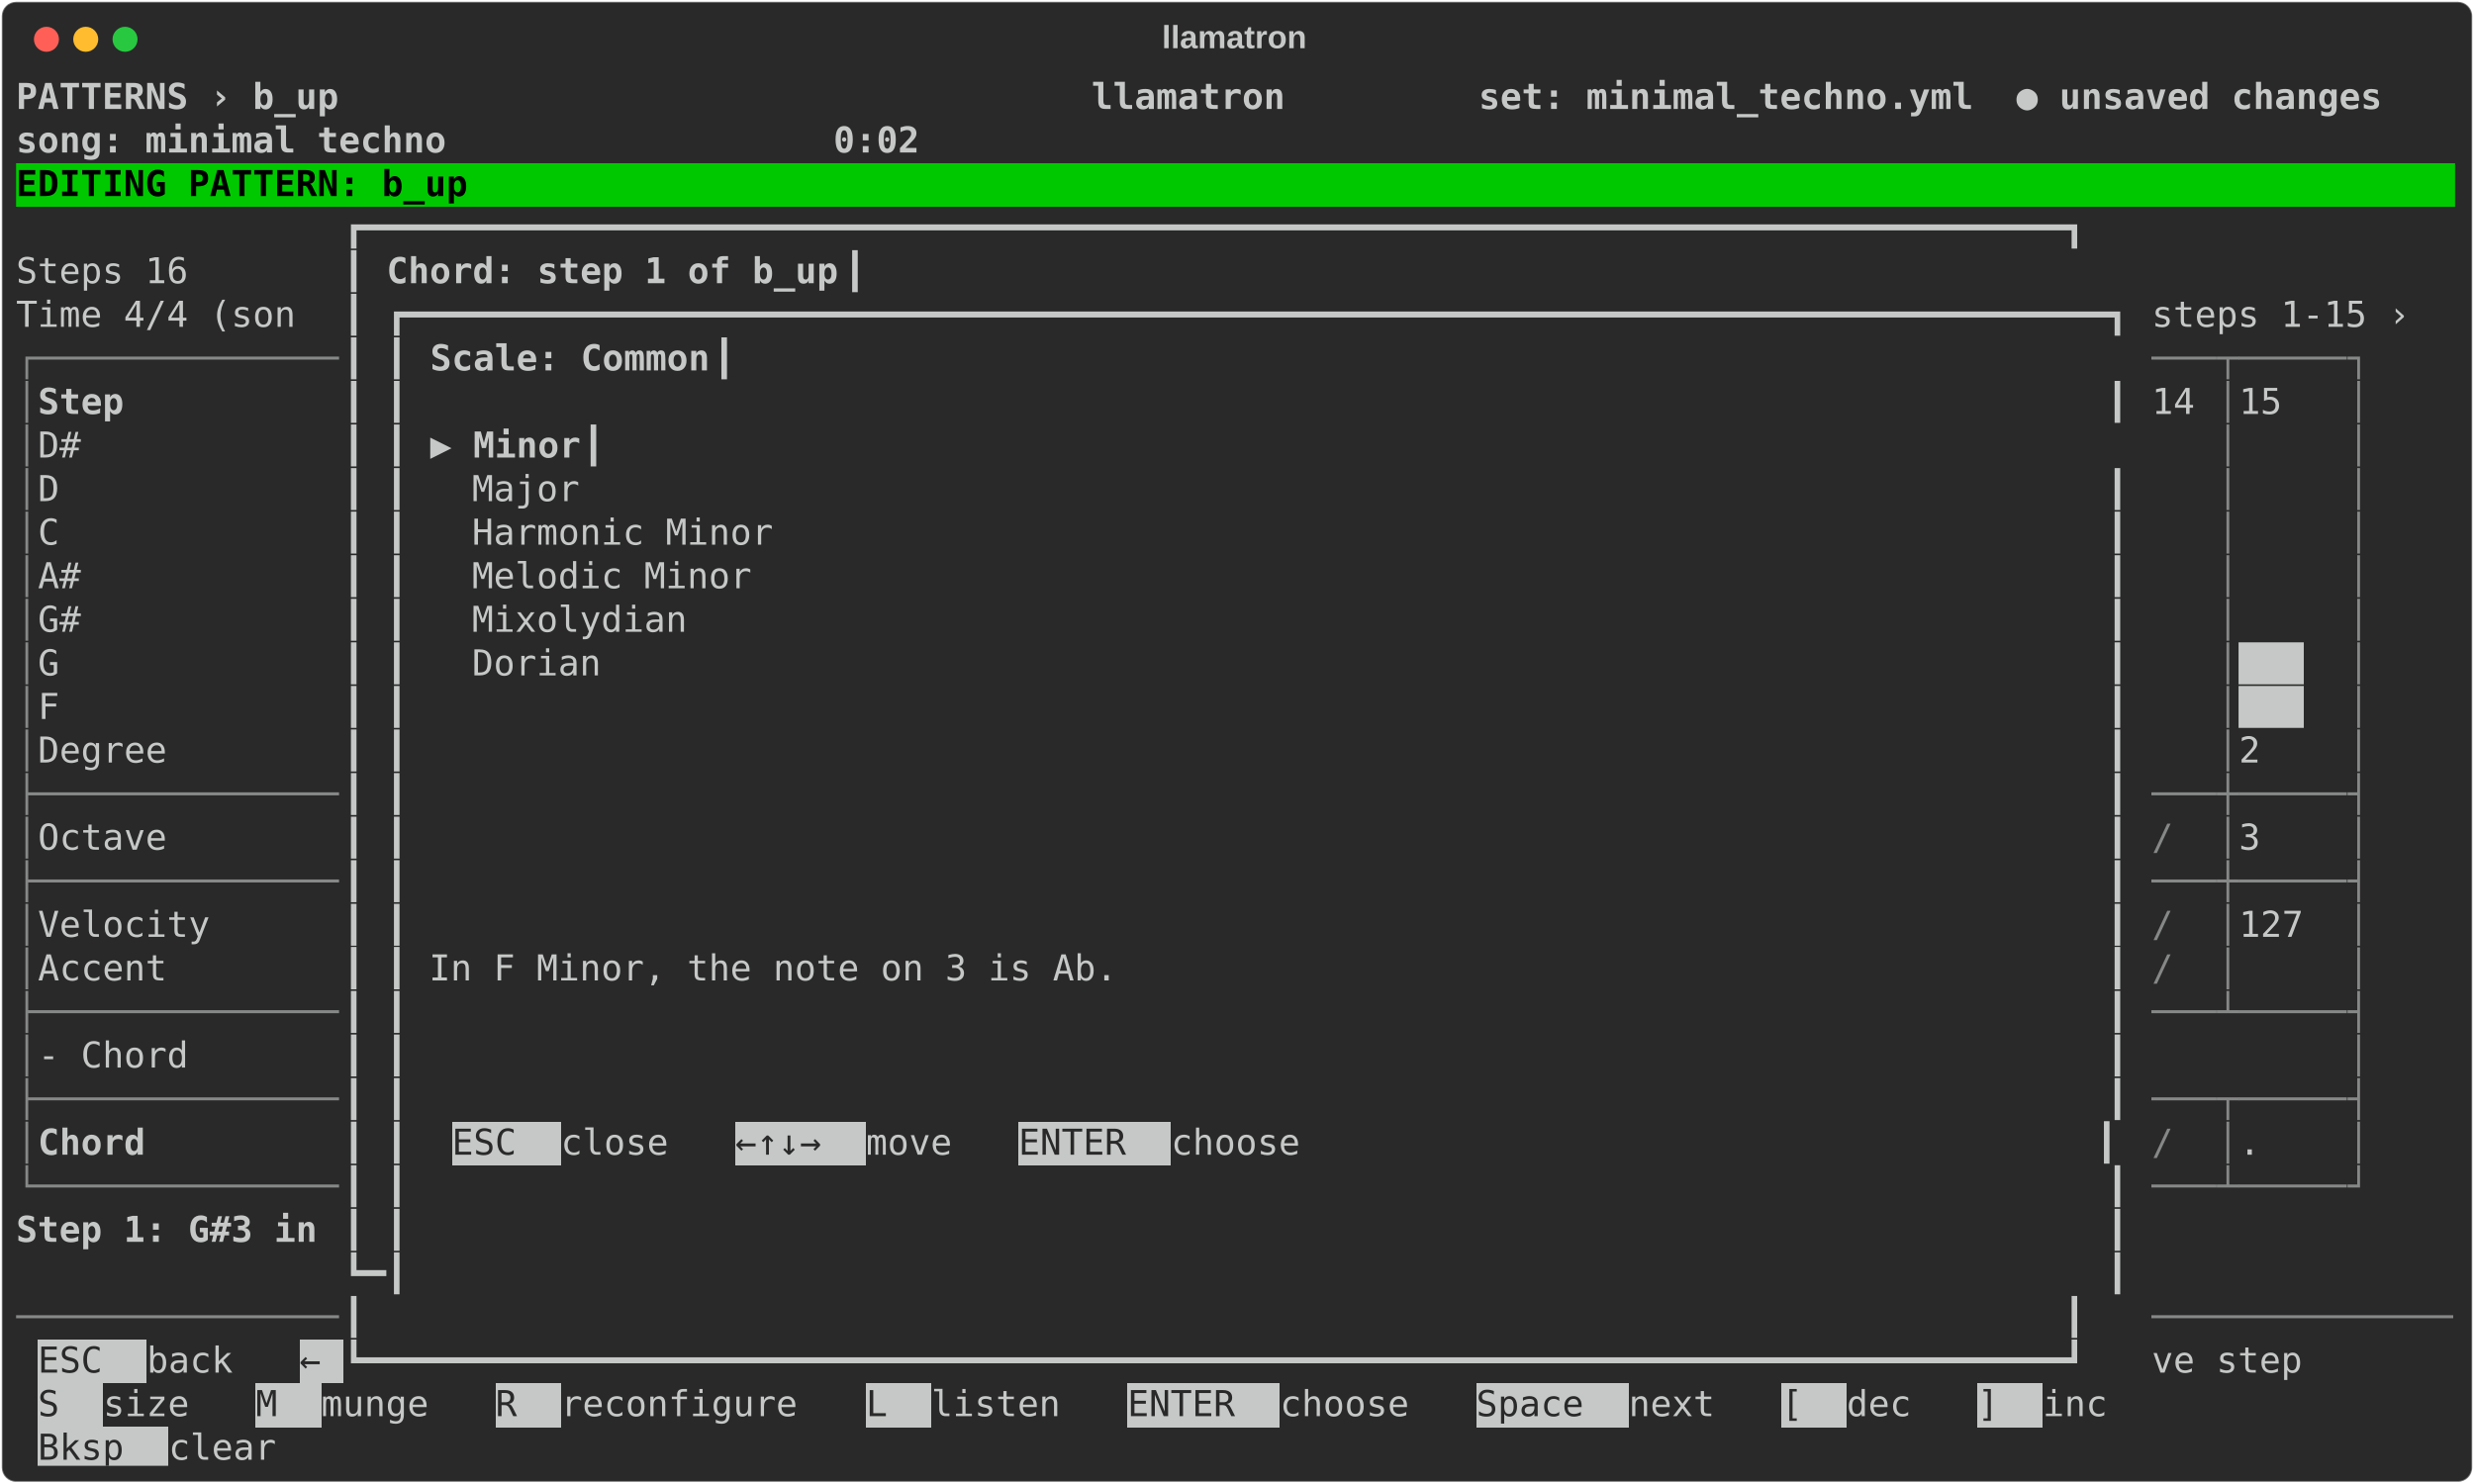
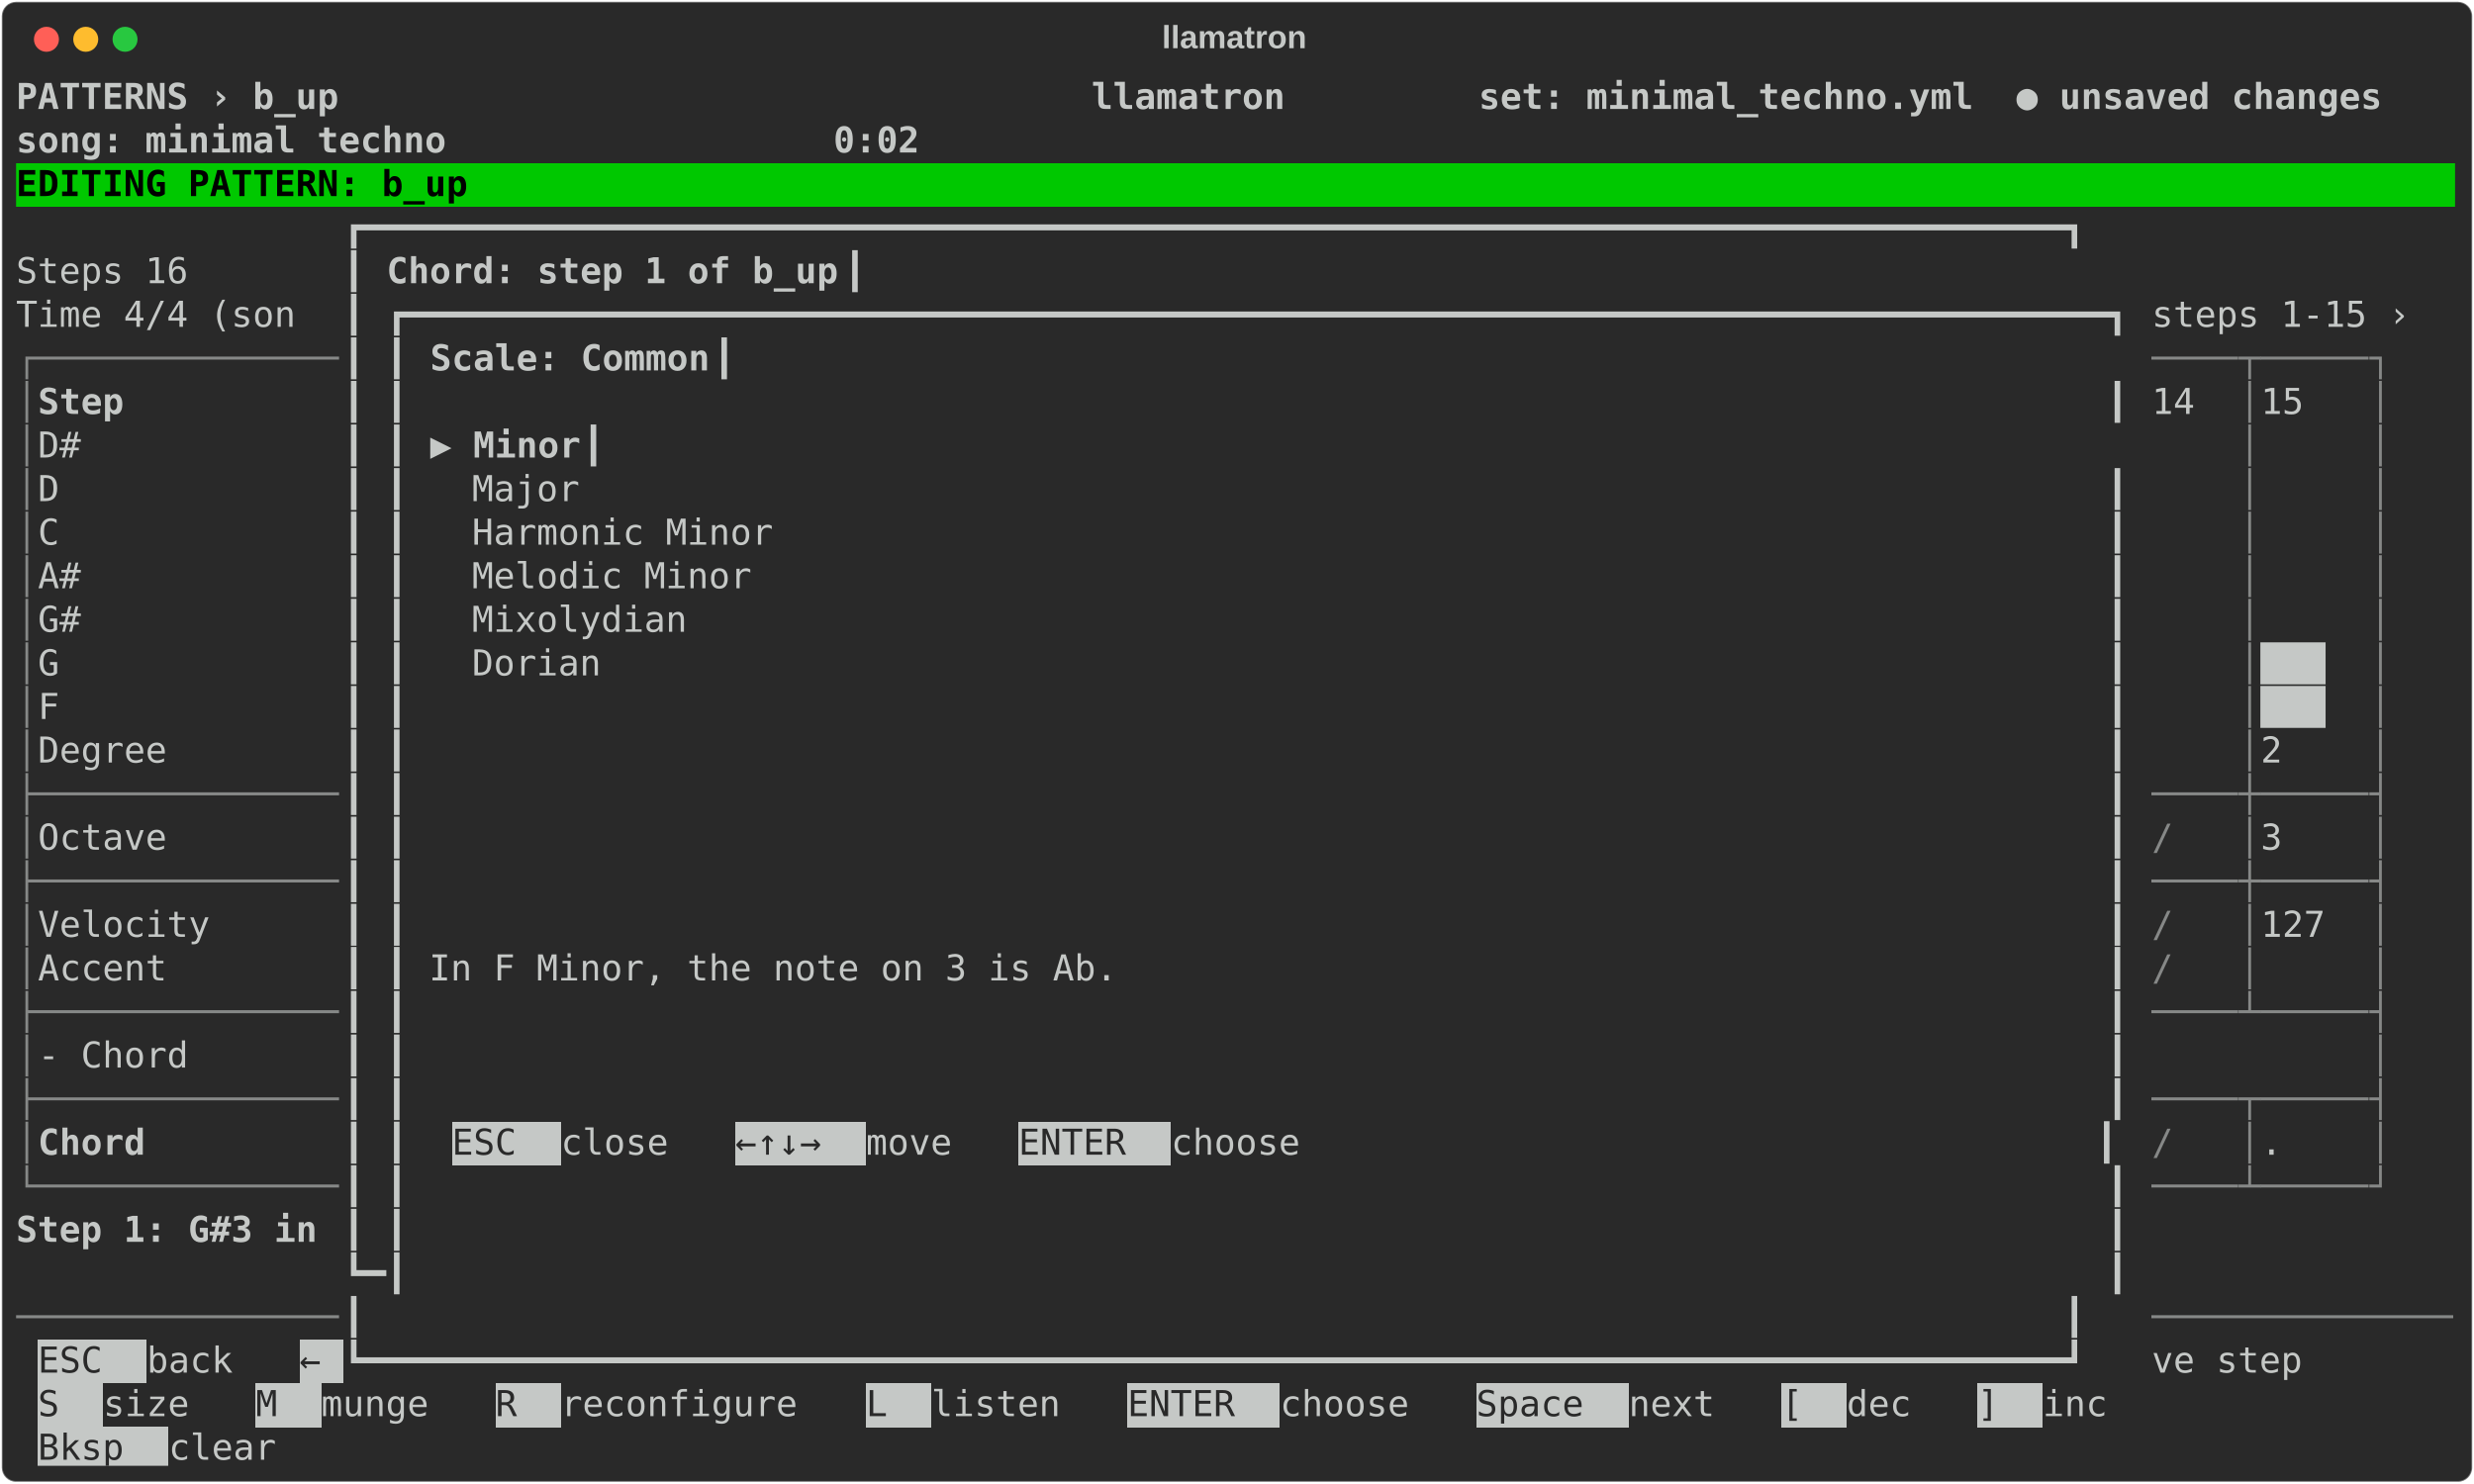
<svg xmlns="http://www.w3.org/2000/svg" class="rich-terminal" viewBox="0 0 1385 830.8">
  <style>

    @font-face {
        font-family: "Fira Code";
        src: local("FiraCode-Regular"),
                url("https://cdnjs.cloudflare.com/ajax/libs/firacode/6.2.0/woff2/FiraCode-Regular.woff2") format("woff2"),
                url("https://cdnjs.cloudflare.com/ajax/libs/firacode/6.2.0/woff/FiraCode-Regular.woff") format("woff");
        font-style: normal;
        font-weight: 400;
    }
    @font-face {
        font-family: "Fira Code";
        src: local("FiraCode-Bold"),
                url("https://cdnjs.cloudflare.com/ajax/libs/firacode/6.2.0/woff2/FiraCode-Bold.woff2") format("woff2"),
                url("https://cdnjs.cloudflare.com/ajax/libs/firacode/6.2.0/woff/FiraCode-Bold.woff") format("woff");
        font-style: bold;
        font-weight: 700;
    }

    .terminal-chord_selector-matrix {
        font-family: Fira Code, monospace;
        font-size: 20px;
        line-height: 24.4px;
        font-variant-east-asian: full-width;
    }

    .terminal-chord_selector-title {
        font-size: 18px;
        font-weight: bold;
        font-family: arial;
    }

    .terminal-chord_selector-r1 { fill: #c5c8c6;font-weight: bold }
.terminal-chord_selector-r2 { fill: #c5c8c6 }
.terminal-chord_selector-r3 { fill: #000000;font-weight: bold }
.terminal-chord_selector-r4 { fill: #868887 }
.terminal-chord_selector-r5 { fill: #292929 }
    </style>
  <defs>
    <clipPath id="terminal-chord_selector-clip-terminal">
      <rect x="0" y="0" width="1365.4" height="779.8" />
    </clipPath>
    <clipPath id="terminal-chord_selector-line-0">
      <rect x="0" y="1.5" width="1366.4" height="24.65" />
    </clipPath>
    <clipPath id="terminal-chord_selector-line-1">
      <rect x="0" y="25.9" width="1366.4" height="24.65" />
    </clipPath>
    <clipPath id="terminal-chord_selector-line-2">
      <rect x="0" y="50.3" width="1366.4" height="24.65" />
    </clipPath>
    <clipPath id="terminal-chord_selector-line-3">
      <rect x="0" y="74.7" width="1366.4" height="24.65" />
    </clipPath>
    <clipPath id="terminal-chord_selector-line-4">
      <rect x="0" y="99.1" width="1366.4" height="24.65" />
    </clipPath>
    <clipPath id="terminal-chord_selector-line-5">
      <rect x="0" y="123.5" width="1366.4" height="24.65" />
    </clipPath>
    <clipPath id="terminal-chord_selector-line-6">
      <rect x="0" y="147.9" width="1366.4" height="24.65" />
    </clipPath>
    <clipPath id="terminal-chord_selector-line-7">
      <rect x="0" y="172.3" width="1366.4" height="24.65" />
    </clipPath>
    <clipPath id="terminal-chord_selector-line-8">
      <rect x="0" y="196.7" width="1366.4" height="24.65" />
    </clipPath>
    <clipPath id="terminal-chord_selector-line-9">
      <rect x="0" y="221.1" width="1366.4" height="24.65" />
    </clipPath>
    <clipPath id="terminal-chord_selector-line-10">
      <rect x="0" y="245.5" width="1366.4" height="24.65" />
    </clipPath>
    <clipPath id="terminal-chord_selector-line-11">
      <rect x="0" y="269.9" width="1366.4" height="24.65" />
    </clipPath>
    <clipPath id="terminal-chord_selector-line-12">
      <rect x="0" y="294.3" width="1366.4" height="24.65" />
    </clipPath>
    <clipPath id="terminal-chord_selector-line-13">
      <rect x="0" y="318.7" width="1366.4" height="24.65" />
    </clipPath>
    <clipPath id="terminal-chord_selector-line-14">
      <rect x="0" y="343.1" width="1366.4" height="24.65" />
    </clipPath>
    <clipPath id="terminal-chord_selector-line-15">
      <rect x="0" y="367.5" width="1366.4" height="24.65" />
    </clipPath>
    <clipPath id="terminal-chord_selector-line-16">
      <rect x="0" y="391.9" width="1366.4" height="24.65" />
    </clipPath>
    <clipPath id="terminal-chord_selector-line-17">
      <rect x="0" y="416.3" width="1366.4" height="24.65" />
    </clipPath>
    <clipPath id="terminal-chord_selector-line-18">
      <rect x="0" y="440.7" width="1366.4" height="24.65" />
    </clipPath>
    <clipPath id="terminal-chord_selector-line-19">
      <rect x="0" y="465.1" width="1366.4" height="24.65" />
    </clipPath>
    <clipPath id="terminal-chord_selector-line-20">
      <rect x="0" y="489.5" width="1366.4" height="24.65" />
    </clipPath>
    <clipPath id="terminal-chord_selector-line-21">
      <rect x="0" y="513.9" width="1366.4" height="24.65" />
    </clipPath>
    <clipPath id="terminal-chord_selector-line-22">
      <rect x="0" y="538.3" width="1366.4" height="24.65" />
    </clipPath>
    <clipPath id="terminal-chord_selector-line-23">
      <rect x="0" y="562.7" width="1366.4" height="24.65" />
    </clipPath>
    <clipPath id="terminal-chord_selector-line-24">
      <rect x="0" y="587.1" width="1366.4" height="24.65" />
    </clipPath>
    <clipPath id="terminal-chord_selector-line-25">
      <rect x="0" y="611.5" width="1366.4" height="24.65" />
    </clipPath>
    <clipPath id="terminal-chord_selector-line-26">
      <rect x="0" y="635.9" width="1366.4" height="24.65" />
    </clipPath>
    <clipPath id="terminal-chord_selector-line-27">
      <rect x="0" y="660.3" width="1366.4" height="24.65" />
    </clipPath>
    <clipPath id="terminal-chord_selector-line-28">
      <rect x="0" y="684.7" width="1366.4" height="24.65" />
    </clipPath>
    <clipPath id="terminal-chord_selector-line-29">
      <rect x="0" y="709.1" width="1366.4" height="24.65" />
    </clipPath>
    <clipPath id="terminal-chord_selector-line-30">
      <rect x="0" y="733.5" width="1366.4" height="24.65" />
    </clipPath>
  </defs>
  <rect fill="#292929" stroke="rgba(255,255,255,0.35)" stroke-width="1" x="1" y="1" width="1383" height="828.8" rx="8" />
  <text class="terminal-chord_selector-title" fill="#c5c8c6" text-anchor="middle" x="691" y="27">llamatron</text>
  <g transform="translate(26,22)">
    <circle cx="0" cy="0" r="7" fill="#ff5f57" />
    <circle cx="22" cy="0" r="7" fill="#febc2e" />
    <circle cx="44" cy="0" r="7" fill="#28c840" />
  </g>
  <g transform="translate(9, 41)" clip-path="url(#terminal-chord_selector-clip-terminal)">
    <rect fill="#00c800" x="0" y="50.3" width="1366.4" height="24.65" shape-rendering="crispEdges" />
    <rect fill="#c5c8c6" x="244" y="587.1" width="61" height="24.65" shape-rendering="crispEdges" />
    <rect fill="#c5c8c6" x="402.6" y="587.1" width="73.2" height="24.65" shape-rendering="crispEdges" />
    <rect fill="#c5c8c6" x="561.2" y="587.1" width="85.4" height="24.65" shape-rendering="crispEdges" />
    <rect fill="#c5c8c6" x="12.2" y="709.1" width="61" height="24.65" shape-rendering="crispEdges" />
    <rect fill="#c5c8c6" x="158.6" y="709.1" width="24.4" height="24.65" shape-rendering="crispEdges" />
    <rect fill="#c5c8c6" x="12.2" y="733.5" width="36.6" height="24.65" shape-rendering="crispEdges" />
    <rect fill="#c5c8c6" x="134.2" y="733.5" width="36.6" height="24.65" shape-rendering="crispEdges" />
    <rect fill="#c5c8c6" x="268.4" y="733.5" width="36.6" height="24.65" shape-rendering="crispEdges" />
    <rect fill="#c5c8c6" x="475.8" y="733.5" width="36.6" height="24.65" shape-rendering="crispEdges" />
    <rect fill="#c5c8c6" x="622.2" y="733.5" width="85.4" height="24.65" shape-rendering="crispEdges" />
    <rect fill="#c5c8c6" x="817.4" y="733.5" width="85.4" height="24.65" shape-rendering="crispEdges" />
    <rect fill="#c5c8c6" x="988.2" y="733.5" width="36.6" height="24.65" shape-rendering="crispEdges" />
    <rect fill="#c5c8c6" x="1098" y="733.5" width="36.6" height="24.65" shape-rendering="crispEdges" />
    <rect fill="#c5c8c6" x="12.2" y="757.9" width="73.2" height="24.65" shape-rendering="crispEdges" />
    <g class="terminal-chord_selector-matrix">
      <text class="terminal-chord_selector-r1" x="0" y="20" textLength="1366.4" clip-path="url(#terminal-chord_selector-line-0)"> PATTERNS › b_up                                   llamatron         set: minimal_techno.yml  ● unsaved changes </text>
      <text class="terminal-chord_selector-r2" x="1366.4" y="20" textLength="12.2" clip-path="url(#terminal-chord_selector-line-0)">
</text>
      <text class="terminal-chord_selector-r1" x="0" y="44.4" textLength="1366.4" clip-path="url(#terminal-chord_selector-line-1)">                                                                     song: minimal techno                  0:02 </text>
      <text class="terminal-chord_selector-r2" x="1366.4" y="44.4" textLength="12.2" clip-path="url(#terminal-chord_selector-line-1)">
</text>
      <text class="terminal-chord_selector-r3" x="0" y="68.8" textLength="1366.4" clip-path="url(#terminal-chord_selector-line-2)"> EDITING PATTERN: b_up                                                                                          </text>
      <text class="terminal-chord_selector-r2" x="1366.4" y="68.8" textLength="12.2" clip-path="url(#terminal-chord_selector-line-2)">
</text>
      <text class="terminal-chord_selector-r2" x="183" y="93.2" textLength="1012.6" clip-path="url(#terminal-chord_selector-line-3)">┏━━━━━━━━━━━━━━━━━━━━━━━━━━━━━━━━━━━━━━━━━━━━━━━━━━━━━━━━━━━━━━━━━━━━━━━━━━━━━━━┓  </text>
      <text class="terminal-chord_selector-r2" x="1366.4" y="93.2" textLength="12.2" clip-path="url(#terminal-chord_selector-line-3)">
</text>
      <text class="terminal-chord_selector-r2" x="0" y="117.6" textLength="183" clip-path="url(#terminal-chord_selector-line-4)">  Steps 16     </text>
      <text class="terminal-chord_selector-r2" x="183" y="117.6" textLength="24.4" clip-path="url(#terminal-chord_selector-line-4)">┃ </text>
      <text class="terminal-chord_selector-r1" x="207.4" y="117.6" textLength="256.2" clip-path="url(#terminal-chord_selector-line-4)">Chord: step 1 of b_up</text>
      <text class="terminal-chord_selector-r2" x="463.6" y="117.6" textLength="732" clip-path="url(#terminal-chord_selector-line-4)">                                                         ┃  </text>
      <text class="terminal-chord_selector-r2" x="1366.4" y="117.6" textLength="12.2" clip-path="url(#terminal-chord_selector-line-4)">
</text>
      <text class="terminal-chord_selector-r2" x="0" y="142" textLength="183" clip-path="url(#terminal-chord_selector-line-5)">  Time 4/4 (son</text>
      <text class="terminal-chord_selector-r2" x="183" y="142" textLength="1012.6" clip-path="url(#terminal-chord_selector-line-5)">┃ ┏━━━━━━━━━━━━━━━━━━━━━━━━━━━━━━━━━━━━━━━━━━━━━━━━━━━━━━━━━━━━━━━━━━━━━━━━━━━━━━━┓</text>
      <text class="terminal-chord_selector-r2" x="1195.6" y="142" textLength="170.8" clip-path="url(#terminal-chord_selector-line-5)">  steps 1-15 ›</text>
      <text class="terminal-chord_selector-r2" x="1366.4" y="142" textLength="12.2" clip-path="url(#terminal-chord_selector-line-5)">
</text>
      <text class="terminal-chord_selector-r4" x="0" y="166.4" textLength="183" clip-path="url(#terminal-chord_selector-line-6)">┌──────────────</text>
      <text class="terminal-chord_selector-r2" x="183" y="166.4" textLength="48.8" clip-path="url(#terminal-chord_selector-line-6)">┃ ┃ </text>
      <text class="terminal-chord_selector-r1" x="231.8" y="166.4" textLength="158.6" clip-path="url(#terminal-chord_selector-line-6)">Scale: Common</text>
      <text class="terminal-chord_selector-r2" x="390.4" y="166.4" textLength="805.2" clip-path="url(#terminal-chord_selector-line-6)">                                                                 ┃</text>
-       <text class="terminal-chord_selector-r4" x="1195.6" y="166.4" textLength="36.6" clip-path="url(#terminal-chord_selector-line-6)">───</text>
-       <text class="terminal-chord_selector-r4" x="1232.2" y="166.4" textLength="12.2" clip-path="url(#terminal-chord_selector-line-6)">┬</text>
-       <text class="terminal-chord_selector-r4" x="1244.4" y="166.4" textLength="61" clip-path="url(#terminal-chord_selector-line-6)">─────</text>
-       <text class="terminal-chord_selector-r4" x="1305.4" y="166.4" textLength="12.2" clip-path="url(#terminal-chord_selector-line-6)">┐</text>
+       <text class="terminal-chord_selector-r4" x="1195.6" y="166.4" textLength="48.8" clip-path="url(#terminal-chord_selector-line-6)">────</text>
+       <text class="terminal-chord_selector-r4" x="1244.4" y="166.4" textLength="12.2" clip-path="url(#terminal-chord_selector-line-6)">┬</text>
+       <text class="terminal-chord_selector-r4" x="1256.6" y="166.4" textLength="61" clip-path="url(#terminal-chord_selector-line-6)">─────</text>
+       <text class="terminal-chord_selector-r4" x="1317.6" y="166.4" textLength="12.2" clip-path="url(#terminal-chord_selector-line-6)">┐</text>
      <text class="terminal-chord_selector-r2" x="1366.4" y="166.4" textLength="12.2" clip-path="url(#terminal-chord_selector-line-6)">
</text>
      <text class="terminal-chord_selector-r4" x="0" y="190.8" textLength="12.2" clip-path="url(#terminal-chord_selector-line-7)">│</text>
      <text class="terminal-chord_selector-r1" x="12.2" y="190.8" textLength="170.8" clip-path="url(#terminal-chord_selector-line-7)"> Step         </text>
      <text class="terminal-chord_selector-r2" x="183" y="190.8" textLength="1012.6" clip-path="url(#terminal-chord_selector-line-7)">┃ ┃                                                                               ┃</text>
-       <text class="terminal-chord_selector-r2" x="1195.6" y="190.8" textLength="36.6" clip-path="url(#terminal-chord_selector-line-7)">14 </text>
-       <text class="terminal-chord_selector-r4" x="1232.2" y="190.8" textLength="12.2" clip-path="url(#terminal-chord_selector-line-7)">│</text>
-       <text class="terminal-chord_selector-r2" x="1244.4" y="190.8" textLength="61" clip-path="url(#terminal-chord_selector-line-7)">  15 </text>
-       <text class="terminal-chord_selector-r4" x="1305.4" y="190.8" textLength="12.2" clip-path="url(#terminal-chord_selector-line-7)">│</text>
+       <text class="terminal-chord_selector-r2" x="1195.6" y="190.8" textLength="48.8" clip-path="url(#terminal-chord_selector-line-7)"> 14 </text>
+       <text class="terminal-chord_selector-r4" x="1244.4" y="190.8" textLength="12.2" clip-path="url(#terminal-chord_selector-line-7)">│</text>
+       <text class="terminal-chord_selector-r2" x="1256.6" y="190.8" textLength="61" clip-path="url(#terminal-chord_selector-line-7)">  15 </text>
+       <text class="terminal-chord_selector-r4" x="1317.6" y="190.8" textLength="12.2" clip-path="url(#terminal-chord_selector-line-7)">│</text>
      <text class="terminal-chord_selector-r2" x="1366.4" y="190.8" textLength="12.2" clip-path="url(#terminal-chord_selector-line-7)">
</text>
      <text class="terminal-chord_selector-r4" x="0" y="215.2" textLength="12.2" clip-path="url(#terminal-chord_selector-line-8)">│</text>
      <text class="terminal-chord_selector-r2" x="12.2" y="215.2" textLength="170.8" clip-path="url(#terminal-chord_selector-line-8)"> D#           </text>
      <text class="terminal-chord_selector-r2" x="183" y="215.2" textLength="48.8" clip-path="url(#terminal-chord_selector-line-8)">┃ ┃ </text>
      <text class="terminal-chord_selector-r1" x="231.8" y="215.2" textLength="85.4" clip-path="url(#terminal-chord_selector-line-8)">▶ Minor</text>
      <text class="terminal-chord_selector-r2" x="317.2" y="215.2" textLength="878.4" clip-path="url(#terminal-chord_selector-line-8)">                                                                       ┃</text>
-       <text class="terminal-chord_selector-r4" x="1232.2" y="215.2" textLength="12.2" clip-path="url(#terminal-chord_selector-line-8)">│</text>
-       <text class="terminal-chord_selector-r4" x="1305.4" y="215.2" textLength="12.2" clip-path="url(#terminal-chord_selector-line-8)">│</text>
+       <text class="terminal-chord_selector-r4" x="1244.4" y="215.2" textLength="12.2" clip-path="url(#terminal-chord_selector-line-8)">│</text>
+       <text class="terminal-chord_selector-r4" x="1317.6" y="215.2" textLength="12.2" clip-path="url(#terminal-chord_selector-line-8)">│</text>
      <text class="terminal-chord_selector-r2" x="1366.4" y="215.2" textLength="12.2" clip-path="url(#terminal-chord_selector-line-8)">
</text>
      <text class="terminal-chord_selector-r4" x="0" y="239.6" textLength="12.2" clip-path="url(#terminal-chord_selector-line-9)">│</text>
      <text class="terminal-chord_selector-r2" x="12.2" y="239.6" textLength="170.8" clip-path="url(#terminal-chord_selector-line-9)"> D            </text>
      <text class="terminal-chord_selector-r2" x="183" y="239.6" textLength="1012.6" clip-path="url(#terminal-chord_selector-line-9)">┃ ┃   Major                                                                       ┃</text>
-       <text class="terminal-chord_selector-r4" x="1232.2" y="239.6" textLength="12.2" clip-path="url(#terminal-chord_selector-line-9)">│</text>
-       <text class="terminal-chord_selector-r4" x="1305.4" y="239.6" textLength="12.2" clip-path="url(#terminal-chord_selector-line-9)">│</text>
+       <text class="terminal-chord_selector-r4" x="1244.4" y="239.6" textLength="12.2" clip-path="url(#terminal-chord_selector-line-9)">│</text>
+       <text class="terminal-chord_selector-r4" x="1317.6" y="239.6" textLength="12.2" clip-path="url(#terminal-chord_selector-line-9)">│</text>
      <text class="terminal-chord_selector-r2" x="1366.4" y="239.6" textLength="12.2" clip-path="url(#terminal-chord_selector-line-9)">
</text>
      <text class="terminal-chord_selector-r4" x="0" y="264" textLength="12.2" clip-path="url(#terminal-chord_selector-line-10)">│</text>
      <text class="terminal-chord_selector-r2" x="12.2" y="264" textLength="170.8" clip-path="url(#terminal-chord_selector-line-10)"> C            </text>
      <text class="terminal-chord_selector-r2" x="183" y="264" textLength="1012.6" clip-path="url(#terminal-chord_selector-line-10)">┃ ┃   Harmonic Minor                                                              ┃</text>
-       <text class="terminal-chord_selector-r4" x="1232.2" y="264" textLength="12.2" clip-path="url(#terminal-chord_selector-line-10)">│</text>
-       <text class="terminal-chord_selector-r4" x="1305.4" y="264" textLength="12.2" clip-path="url(#terminal-chord_selector-line-10)">│</text>
+       <text class="terminal-chord_selector-r4" x="1244.4" y="264" textLength="12.2" clip-path="url(#terminal-chord_selector-line-10)">│</text>
+       <text class="terminal-chord_selector-r4" x="1317.6" y="264" textLength="12.2" clip-path="url(#terminal-chord_selector-line-10)">│</text>
      <text class="terminal-chord_selector-r2" x="1366.4" y="264" textLength="12.2" clip-path="url(#terminal-chord_selector-line-10)">
</text>
      <text class="terminal-chord_selector-r4" x="0" y="288.4" textLength="12.2" clip-path="url(#terminal-chord_selector-line-11)">│</text>
      <text class="terminal-chord_selector-r2" x="12.2" y="288.4" textLength="170.8" clip-path="url(#terminal-chord_selector-line-11)"> A#           </text>
      <text class="terminal-chord_selector-r2" x="183" y="288.4" textLength="1012.6" clip-path="url(#terminal-chord_selector-line-11)">┃ ┃   Melodic Minor                                                               ┃</text>
-       <text class="terminal-chord_selector-r4" x="1232.2" y="288.4" textLength="12.2" clip-path="url(#terminal-chord_selector-line-11)">│</text>
-       <text class="terminal-chord_selector-r4" x="1305.4" y="288.4" textLength="12.2" clip-path="url(#terminal-chord_selector-line-11)">│</text>
+       <text class="terminal-chord_selector-r4" x="1244.4" y="288.4" textLength="12.2" clip-path="url(#terminal-chord_selector-line-11)">│</text>
+       <text class="terminal-chord_selector-r4" x="1317.6" y="288.4" textLength="12.2" clip-path="url(#terminal-chord_selector-line-11)">│</text>
      <text class="terminal-chord_selector-r2" x="1366.4" y="288.4" textLength="12.2" clip-path="url(#terminal-chord_selector-line-11)">
</text>
      <text class="terminal-chord_selector-r4" x="0" y="312.8" textLength="12.2" clip-path="url(#terminal-chord_selector-line-12)">│</text>
      <text class="terminal-chord_selector-r2" x="12.2" y="312.8" textLength="170.8" clip-path="url(#terminal-chord_selector-line-12)"> G#           </text>
      <text class="terminal-chord_selector-r2" x="183" y="312.8" textLength="1012.6" clip-path="url(#terminal-chord_selector-line-12)">┃ ┃   Mixolydian                                                                  ┃</text>
-       <text class="terminal-chord_selector-r4" x="1232.2" y="312.8" textLength="12.2" clip-path="url(#terminal-chord_selector-line-12)">│</text>
-       <text class="terminal-chord_selector-r4" x="1305.4" y="312.8" textLength="12.2" clip-path="url(#terminal-chord_selector-line-12)">│</text>
+       <text class="terminal-chord_selector-r4" x="1244.4" y="312.8" textLength="12.2" clip-path="url(#terminal-chord_selector-line-12)">│</text>
+       <text class="terminal-chord_selector-r4" x="1317.6" y="312.8" textLength="12.2" clip-path="url(#terminal-chord_selector-line-12)">│</text>
      <text class="terminal-chord_selector-r2" x="1366.4" y="312.8" textLength="12.2" clip-path="url(#terminal-chord_selector-line-12)">
</text>
      <text class="terminal-chord_selector-r4" x="0" y="337.2" textLength="12.2" clip-path="url(#terminal-chord_selector-line-13)">│</text>
      <text class="terminal-chord_selector-r2" x="12.2" y="337.2" textLength="170.8" clip-path="url(#terminal-chord_selector-line-13)"> G            </text>
      <text class="terminal-chord_selector-r2" x="183" y="337.2" textLength="1012.6" clip-path="url(#terminal-chord_selector-line-13)">┃ ┃   Dorian                                                                      ┃</text>
-       <text class="terminal-chord_selector-r4" x="1232.2" y="337.2" textLength="12.2" clip-path="url(#terminal-chord_selector-line-13)">│</text>
-       <text class="terminal-chord_selector-r2" x="1244.4" y="337.2" textLength="61" clip-path="url(#terminal-chord_selector-line-13)"> ███ </text>
-       <text class="terminal-chord_selector-r4" x="1305.4" y="337.2" textLength="12.2" clip-path="url(#terminal-chord_selector-line-13)">│</text>
+       <text class="terminal-chord_selector-r4" x="1244.4" y="337.2" textLength="12.2" clip-path="url(#terminal-chord_selector-line-13)">│</text>
+       <text class="terminal-chord_selector-r2" x="1256.6" y="337.2" textLength="61" clip-path="url(#terminal-chord_selector-line-13)"> ███ </text>
+       <text class="terminal-chord_selector-r4" x="1317.6" y="337.2" textLength="12.2" clip-path="url(#terminal-chord_selector-line-13)">│</text>
      <text class="terminal-chord_selector-r2" x="1366.4" y="337.2" textLength="12.2" clip-path="url(#terminal-chord_selector-line-13)">
</text>
      <text class="terminal-chord_selector-r4" x="0" y="361.6" textLength="12.2" clip-path="url(#terminal-chord_selector-line-14)">│</text>
      <text class="terminal-chord_selector-r2" x="12.2" y="361.6" textLength="170.8" clip-path="url(#terminal-chord_selector-line-14)"> F            </text>
      <text class="terminal-chord_selector-r2" x="183" y="361.6" textLength="1012.6" clip-path="url(#terminal-chord_selector-line-14)">┃ ┃                                                                               ┃</text>
-       <text class="terminal-chord_selector-r4" x="1232.2" y="361.6" textLength="12.2" clip-path="url(#terminal-chord_selector-line-14)">│</text>
-       <text class="terminal-chord_selector-r2" x="1244.4" y="361.6" textLength="61" clip-path="url(#terminal-chord_selector-line-14)"> ███ </text>
-       <text class="terminal-chord_selector-r4" x="1305.4" y="361.6" textLength="12.2" clip-path="url(#terminal-chord_selector-line-14)">│</text>
+       <text class="terminal-chord_selector-r4" x="1244.4" y="361.6" textLength="12.2" clip-path="url(#terminal-chord_selector-line-14)">│</text>
+       <text class="terminal-chord_selector-r2" x="1256.6" y="361.6" textLength="61" clip-path="url(#terminal-chord_selector-line-14)"> ███ </text>
+       <text class="terminal-chord_selector-r4" x="1317.6" y="361.6" textLength="12.2" clip-path="url(#terminal-chord_selector-line-14)">│</text>
      <text class="terminal-chord_selector-r2" x="1366.4" y="361.6" textLength="12.2" clip-path="url(#terminal-chord_selector-line-14)">
</text>
      <text class="terminal-chord_selector-r4" x="0" y="386" textLength="12.2" clip-path="url(#terminal-chord_selector-line-15)">│</text>
      <text class="terminal-chord_selector-r2" x="12.2" y="386" textLength="170.8" clip-path="url(#terminal-chord_selector-line-15)"> Degree       </text>
      <text class="terminal-chord_selector-r2" x="183" y="386" textLength="1012.6" clip-path="url(#terminal-chord_selector-line-15)">┃ ┃                                                                               ┃</text>
-       <text class="terminal-chord_selector-r4" x="1232.2" y="386" textLength="12.2" clip-path="url(#terminal-chord_selector-line-15)">│</text>
-       <text class="terminal-chord_selector-r2" x="1244.4" y="386" textLength="61" clip-path="url(#terminal-chord_selector-line-15)">  2  </text>
-       <text class="terminal-chord_selector-r4" x="1305.4" y="386" textLength="12.2" clip-path="url(#terminal-chord_selector-line-15)">│</text>
+       <text class="terminal-chord_selector-r4" x="1244.4" y="386" textLength="12.2" clip-path="url(#terminal-chord_selector-line-15)">│</text>
+       <text class="terminal-chord_selector-r2" x="1256.6" y="386" textLength="61" clip-path="url(#terminal-chord_selector-line-15)">  2  </text>
+       <text class="terminal-chord_selector-r4" x="1317.6" y="386" textLength="12.2" clip-path="url(#terminal-chord_selector-line-15)">│</text>
      <text class="terminal-chord_selector-r2" x="1366.4" y="386" textLength="12.2" clip-path="url(#terminal-chord_selector-line-15)">
</text>
      <text class="terminal-chord_selector-r4" x="0" y="410.4" textLength="183" clip-path="url(#terminal-chord_selector-line-16)">├──────────────</text>
      <text class="terminal-chord_selector-r2" x="183" y="410.4" textLength="1012.6" clip-path="url(#terminal-chord_selector-line-16)">┃ ┃                                                                               ┃</text>
-       <text class="terminal-chord_selector-r4" x="1195.6" y="410.4" textLength="36.6" clip-path="url(#terminal-chord_selector-line-16)">───</text>
-       <text class="terminal-chord_selector-r4" x="1232.2" y="410.4" textLength="12.2" clip-path="url(#terminal-chord_selector-line-16)">┼</text>
-       <text class="terminal-chord_selector-r4" x="1244.4" y="410.4" textLength="61" clip-path="url(#terminal-chord_selector-line-16)">─────</text>
-       <text class="terminal-chord_selector-r4" x="1305.4" y="410.4" textLength="12.2" clip-path="url(#terminal-chord_selector-line-16)">┤</text>
+       <text class="terminal-chord_selector-r4" x="1195.6" y="410.4" textLength="48.8" clip-path="url(#terminal-chord_selector-line-16)">────</text>
+       <text class="terminal-chord_selector-r4" x="1244.4" y="410.4" textLength="12.2" clip-path="url(#terminal-chord_selector-line-16)">┼</text>
+       <text class="terminal-chord_selector-r4" x="1256.6" y="410.4" textLength="61" clip-path="url(#terminal-chord_selector-line-16)">─────</text>
+       <text class="terminal-chord_selector-r4" x="1317.6" y="410.4" textLength="12.2" clip-path="url(#terminal-chord_selector-line-16)">┤</text>
      <text class="terminal-chord_selector-r2" x="1366.4" y="410.4" textLength="12.2" clip-path="url(#terminal-chord_selector-line-16)">
</text>
      <text class="terminal-chord_selector-r4" x="0" y="434.8" textLength="12.2" clip-path="url(#terminal-chord_selector-line-17)">│</text>
      <text class="terminal-chord_selector-r2" x="12.2" y="434.8" textLength="170.8" clip-path="url(#terminal-chord_selector-line-17)"> Octave       </text>
      <text class="terminal-chord_selector-r2" x="183" y="434.8" textLength="1012.6" clip-path="url(#terminal-chord_selector-line-17)">┃ ┃                                                                               ┃</text>
-       <text class="terminal-chord_selector-r4" x="1195.6" y="434.8" textLength="36.6" clip-path="url(#terminal-chord_selector-line-17)">/  </text>
-       <text class="terminal-chord_selector-r4" x="1232.2" y="434.8" textLength="12.2" clip-path="url(#terminal-chord_selector-line-17)">│</text>
-       <text class="terminal-chord_selector-r2" x="1244.4" y="434.8" textLength="61" clip-path="url(#terminal-chord_selector-line-17)">  3  </text>
-       <text class="terminal-chord_selector-r4" x="1305.4" y="434.8" textLength="12.2" clip-path="url(#terminal-chord_selector-line-17)">│</text>
+       <text class="terminal-chord_selector-r4" x="1195.6" y="434.8" textLength="48.8" clip-path="url(#terminal-chord_selector-line-17)"> /  </text>
+       <text class="terminal-chord_selector-r4" x="1244.4" y="434.8" textLength="12.2" clip-path="url(#terminal-chord_selector-line-17)">│</text>
+       <text class="terminal-chord_selector-r2" x="1256.6" y="434.8" textLength="61" clip-path="url(#terminal-chord_selector-line-17)">  3  </text>
+       <text class="terminal-chord_selector-r4" x="1317.6" y="434.8" textLength="12.2" clip-path="url(#terminal-chord_selector-line-17)">│</text>
      <text class="terminal-chord_selector-r2" x="1366.4" y="434.8" textLength="12.2" clip-path="url(#terminal-chord_selector-line-17)">
</text>
      <text class="terminal-chord_selector-r4" x="0" y="459.2" textLength="183" clip-path="url(#terminal-chord_selector-line-18)">├──────────────</text>
      <text class="terminal-chord_selector-r2" x="183" y="459.2" textLength="1012.6" clip-path="url(#terminal-chord_selector-line-18)">┃ ┃                                                                               ┃</text>
-       <text class="terminal-chord_selector-r4" x="1195.6" y="459.2" textLength="36.6" clip-path="url(#terminal-chord_selector-line-18)">───</text>
-       <text class="terminal-chord_selector-r4" x="1232.2" y="459.2" textLength="12.2" clip-path="url(#terminal-chord_selector-line-18)">┼</text>
-       <text class="terminal-chord_selector-r4" x="1244.4" y="459.2" textLength="61" clip-path="url(#terminal-chord_selector-line-18)">─────</text>
-       <text class="terminal-chord_selector-r4" x="1305.4" y="459.2" textLength="12.2" clip-path="url(#terminal-chord_selector-line-18)">┤</text>
+       <text class="terminal-chord_selector-r4" x="1195.6" y="459.2" textLength="48.8" clip-path="url(#terminal-chord_selector-line-18)">────</text>
+       <text class="terminal-chord_selector-r4" x="1244.4" y="459.2" textLength="12.2" clip-path="url(#terminal-chord_selector-line-18)">┼</text>
+       <text class="terminal-chord_selector-r4" x="1256.6" y="459.2" textLength="61" clip-path="url(#terminal-chord_selector-line-18)">─────</text>
+       <text class="terminal-chord_selector-r4" x="1317.6" y="459.2" textLength="12.2" clip-path="url(#terminal-chord_selector-line-18)">┤</text>
      <text class="terminal-chord_selector-r2" x="1366.4" y="459.2" textLength="12.2" clip-path="url(#terminal-chord_selector-line-18)">
</text>
      <text class="terminal-chord_selector-r4" x="0" y="483.6" textLength="12.2" clip-path="url(#terminal-chord_selector-line-19)">│</text>
      <text class="terminal-chord_selector-r2" x="12.2" y="483.6" textLength="170.8" clip-path="url(#terminal-chord_selector-line-19)"> Velocity     </text>
      <text class="terminal-chord_selector-r2" x="183" y="483.6" textLength="1012.6" clip-path="url(#terminal-chord_selector-line-19)">┃ ┃                                                                               ┃</text>
-       <text class="terminal-chord_selector-r4" x="1195.6" y="483.6" textLength="36.6" clip-path="url(#terminal-chord_selector-line-19)">/  </text>
-       <text class="terminal-chord_selector-r4" x="1232.2" y="483.6" textLength="12.2" clip-path="url(#terminal-chord_selector-line-19)">│</text>
-       <text class="terminal-chord_selector-r2" x="1244.4" y="483.6" textLength="61" clip-path="url(#terminal-chord_selector-line-19)"> 127 </text>
-       <text class="terminal-chord_selector-r4" x="1305.4" y="483.6" textLength="12.2" clip-path="url(#terminal-chord_selector-line-19)">│</text>
+       <text class="terminal-chord_selector-r4" x="1195.6" y="483.6" textLength="48.8" clip-path="url(#terminal-chord_selector-line-19)"> /  </text>
+       <text class="terminal-chord_selector-r4" x="1244.4" y="483.6" textLength="12.2" clip-path="url(#terminal-chord_selector-line-19)">│</text>
+       <text class="terminal-chord_selector-r2" x="1256.6" y="483.6" textLength="61" clip-path="url(#terminal-chord_selector-line-19)"> 127 </text>
+       <text class="terminal-chord_selector-r4" x="1317.6" y="483.6" textLength="12.2" clip-path="url(#terminal-chord_selector-line-19)">│</text>
      <text class="terminal-chord_selector-r2" x="1366.4" y="483.6" textLength="12.2" clip-path="url(#terminal-chord_selector-line-19)">
</text>
      <text class="terminal-chord_selector-r4" x="0" y="508" textLength="12.2" clip-path="url(#terminal-chord_selector-line-20)">│</text>
      <text class="terminal-chord_selector-r2" x="12.2" y="508" textLength="170.8" clip-path="url(#terminal-chord_selector-line-20)"> Accent       </text>
      <text class="terminal-chord_selector-r2" x="183" y="508" textLength="1012.6" clip-path="url(#terminal-chord_selector-line-20)">┃ ┃ In F Minor, the note on 3 is Ab.                                              ┃</text>
-       <text class="terminal-chord_selector-r4" x="1195.6" y="508" textLength="36.6" clip-path="url(#terminal-chord_selector-line-20)">/  </text>
-       <text class="terminal-chord_selector-r4" x="1232.2" y="508" textLength="12.2" clip-path="url(#terminal-chord_selector-line-20)">│</text>
-       <text class="terminal-chord_selector-r4" x="1305.4" y="508" textLength="12.2" clip-path="url(#terminal-chord_selector-line-20)">│</text>
+       <text class="terminal-chord_selector-r4" x="1195.6" y="508" textLength="48.8" clip-path="url(#terminal-chord_selector-line-20)"> /  </text>
+       <text class="terminal-chord_selector-r4" x="1244.4" y="508" textLength="12.2" clip-path="url(#terminal-chord_selector-line-20)">│</text>
+       <text class="terminal-chord_selector-r4" x="1317.6" y="508" textLength="12.2" clip-path="url(#terminal-chord_selector-line-20)">│</text>
      <text class="terminal-chord_selector-r2" x="1366.4" y="508" textLength="12.2" clip-path="url(#terminal-chord_selector-line-20)">
</text>
      <text class="terminal-chord_selector-r4" x="0" y="532.4" textLength="183" clip-path="url(#terminal-chord_selector-line-21)">├──────────────</text>
      <text class="terminal-chord_selector-r2" x="183" y="532.4" textLength="1012.6" clip-path="url(#terminal-chord_selector-line-21)">┃ ┃                                                                               ┃</text>
-       <text class="terminal-chord_selector-r4" x="1195.6" y="532.4" textLength="36.6" clip-path="url(#terminal-chord_selector-line-21)">───</text>
-       <text class="terminal-chord_selector-r4" x="1232.2" y="532.4" textLength="12.2" clip-path="url(#terminal-chord_selector-line-21)">┴</text>
-       <text class="terminal-chord_selector-r4" x="1244.4" y="532.4" textLength="61" clip-path="url(#terminal-chord_selector-line-21)">─────</text>
-       <text class="terminal-chord_selector-r4" x="1305.4" y="532.4" textLength="12.2" clip-path="url(#terminal-chord_selector-line-21)">┤</text>
+       <text class="terminal-chord_selector-r4" x="1195.6" y="532.4" textLength="48.8" clip-path="url(#terminal-chord_selector-line-21)">────</text>
+       <text class="terminal-chord_selector-r4" x="1244.4" y="532.4" textLength="12.2" clip-path="url(#terminal-chord_selector-line-21)">┴</text>
+       <text class="terminal-chord_selector-r4" x="1256.6" y="532.4" textLength="61" clip-path="url(#terminal-chord_selector-line-21)">─────</text>
+       <text class="terminal-chord_selector-r4" x="1317.6" y="532.4" textLength="12.2" clip-path="url(#terminal-chord_selector-line-21)">┤</text>
      <text class="terminal-chord_selector-r2" x="1366.4" y="532.4" textLength="12.2" clip-path="url(#terminal-chord_selector-line-21)">
</text>
      <text class="terminal-chord_selector-r4" x="0" y="556.8" textLength="12.2" clip-path="url(#terminal-chord_selector-line-22)">│</text>
      <text class="terminal-chord_selector-r2" x="12.2" y="556.8" textLength="170.8" clip-path="url(#terminal-chord_selector-line-22)"> - Chord      </text>
      <text class="terminal-chord_selector-r2" x="183" y="556.8" textLength="1012.6" clip-path="url(#terminal-chord_selector-line-22)">┃ ┃                                                                               ┃</text>
-       <text class="terminal-chord_selector-r4" x="1305.4" y="556.8" textLength="12.2" clip-path="url(#terminal-chord_selector-line-22)">│</text>
+       <text class="terminal-chord_selector-r4" x="1317.6" y="556.8" textLength="12.2" clip-path="url(#terminal-chord_selector-line-22)">│</text>
      <text class="terminal-chord_selector-r2" x="1366.4" y="556.8" textLength="12.2" clip-path="url(#terminal-chord_selector-line-22)">
</text>
      <text class="terminal-chord_selector-r4" x="0" y="581.2" textLength="183" clip-path="url(#terminal-chord_selector-line-23)">├──────────────</text>
      <text class="terminal-chord_selector-r2" x="183" y="581.2" textLength="1012.6" clip-path="url(#terminal-chord_selector-line-23)">┃ ┃                                                                               ┃</text>
-       <text class="terminal-chord_selector-r4" x="1195.6" y="581.2" textLength="36.6" clip-path="url(#terminal-chord_selector-line-23)">───</text>
-       <text class="terminal-chord_selector-r4" x="1232.2" y="581.2" textLength="12.2" clip-path="url(#terminal-chord_selector-line-23)">┬</text>
-       <text class="terminal-chord_selector-r4" x="1244.4" y="581.2" textLength="61" clip-path="url(#terminal-chord_selector-line-23)">─────</text>
-       <text class="terminal-chord_selector-r4" x="1305.4" y="581.2" textLength="12.2" clip-path="url(#terminal-chord_selector-line-23)">┤</text>
+       <text class="terminal-chord_selector-r4" x="1195.6" y="581.2" textLength="48.8" clip-path="url(#terminal-chord_selector-line-23)">────</text>
+       <text class="terminal-chord_selector-r4" x="1244.4" y="581.2" textLength="12.2" clip-path="url(#terminal-chord_selector-line-23)">┬</text>
+       <text class="terminal-chord_selector-r4" x="1256.6" y="581.2" textLength="61" clip-path="url(#terminal-chord_selector-line-23)">─────</text>
+       <text class="terminal-chord_selector-r4" x="1317.6" y="581.2" textLength="12.2" clip-path="url(#terminal-chord_selector-line-23)">┤</text>
      <text class="terminal-chord_selector-r2" x="1366.4" y="581.2" textLength="12.2" clip-path="url(#terminal-chord_selector-line-23)">
</text>
      <text class="terminal-chord_selector-r4" x="0" y="605.6" textLength="12.2" clip-path="url(#terminal-chord_selector-line-24)">│</text>
      <text class="terminal-chord_selector-r1" x="12.2" y="605.6" textLength="170.8" clip-path="url(#terminal-chord_selector-line-24)"> Chord        </text>
      <text class="terminal-chord_selector-r2" x="183" y="605.6" textLength="61" clip-path="url(#terminal-chord_selector-line-24)">┃ ┃  </text>
      <text class="terminal-chord_selector-r5" x="244" y="605.6" textLength="61" clip-path="url(#terminal-chord_selector-line-24)"> ESC </text>
      <text class="terminal-chord_selector-r2" x="305" y="605.6" textLength="97.6" clip-path="url(#terminal-chord_selector-line-24)"> close  </text>
      <text class="terminal-chord_selector-r5" x="402.6" y="605.6" textLength="73.2" clip-path="url(#terminal-chord_selector-line-24)"> ←↑↓→ </text>
      <text class="terminal-chord_selector-r2" x="475.8" y="605.6" textLength="85.4" clip-path="url(#terminal-chord_selector-line-24)"> move  </text>
      <text class="terminal-chord_selector-r5" x="561.2" y="605.6" textLength="85.4" clip-path="url(#terminal-chord_selector-line-24)"> ENTER </text>
      <text class="terminal-chord_selector-r2" x="646.6" y="605.6" textLength="549" clip-path="url(#terminal-chord_selector-line-24)"> choose                                     ┃</text>
-       <text class="terminal-chord_selector-r4" x="1195.6" y="605.6" textLength="36.6" clip-path="url(#terminal-chord_selector-line-24)">/  </text>
-       <text class="terminal-chord_selector-r4" x="1232.2" y="605.6" textLength="12.2" clip-path="url(#terminal-chord_selector-line-24)">│</text>
-       <text class="terminal-chord_selector-r2" x="1244.4" y="605.6" textLength="61" clip-path="url(#terminal-chord_selector-line-24)">  .  </text>
-       <text class="terminal-chord_selector-r4" x="1305.4" y="605.6" textLength="12.2" clip-path="url(#terminal-chord_selector-line-24)">│</text>
+       <text class="terminal-chord_selector-r4" x="1195.6" y="605.6" textLength="48.8" clip-path="url(#terminal-chord_selector-line-24)"> /  </text>
+       <text class="terminal-chord_selector-r4" x="1244.4" y="605.6" textLength="12.2" clip-path="url(#terminal-chord_selector-line-24)">│</text>
+       <text class="terminal-chord_selector-r2" x="1256.6" y="605.6" textLength="61" clip-path="url(#terminal-chord_selector-line-24)">  .  </text>
+       <text class="terminal-chord_selector-r4" x="1317.6" y="605.6" textLength="12.2" clip-path="url(#terminal-chord_selector-line-24)">│</text>
      <text class="terminal-chord_selector-r2" x="1366.4" y="605.6" textLength="12.2" clip-path="url(#terminal-chord_selector-line-24)">
</text>
      <text class="terminal-chord_selector-r4" x="0" y="630" textLength="183" clip-path="url(#terminal-chord_selector-line-25)">└──────────────</text>
      <text class="terminal-chord_selector-r2" x="183" y="630" textLength="1012.6" clip-path="url(#terminal-chord_selector-line-25)">┃ ┃                                                                               ┃</text>
-       <text class="terminal-chord_selector-r4" x="1195.6" y="630" textLength="36.6" clip-path="url(#terminal-chord_selector-line-25)">───</text>
-       <text class="terminal-chord_selector-r4" x="1232.2" y="630" textLength="12.2" clip-path="url(#terminal-chord_selector-line-25)">┴</text>
-       <text class="terminal-chord_selector-r4" x="1244.4" y="630" textLength="61" clip-path="url(#terminal-chord_selector-line-25)">─────</text>
-       <text class="terminal-chord_selector-r4" x="1305.4" y="630" textLength="12.2" clip-path="url(#terminal-chord_selector-line-25)">┘</text>
+       <text class="terminal-chord_selector-r4" x="1195.6" y="630" textLength="48.8" clip-path="url(#terminal-chord_selector-line-25)">────</text>
+       <text class="terminal-chord_selector-r4" x="1244.4" y="630" textLength="12.2" clip-path="url(#terminal-chord_selector-line-25)">┴</text>
+       <text class="terminal-chord_selector-r4" x="1256.6" y="630" textLength="61" clip-path="url(#terminal-chord_selector-line-25)">─────</text>
+       <text class="terminal-chord_selector-r4" x="1317.6" y="630" textLength="12.2" clip-path="url(#terminal-chord_selector-line-25)">┘</text>
      <text class="terminal-chord_selector-r2" x="1366.4" y="630" textLength="12.2" clip-path="url(#terminal-chord_selector-line-25)">
</text>
      <text class="terminal-chord_selector-r1" x="0" y="654.4" textLength="183" clip-path="url(#terminal-chord_selector-line-26)"> Step 1: G#3 in</text>
      <text class="terminal-chord_selector-r2" x="183" y="654.4" textLength="1012.6" clip-path="url(#terminal-chord_selector-line-26)">┃ ┃                                                                               ┃</text>
      <text class="terminal-chord_selector-r2" x="1366.4" y="654.4" textLength="12.2" clip-path="url(#terminal-chord_selector-line-26)">
</text>
      <text class="terminal-chord_selector-r2" x="183" y="678.8" textLength="1012.6" clip-path="url(#terminal-chord_selector-line-27)">┗━┃                                                                               ┃</text>
      <text class="terminal-chord_selector-r2" x="1366.4" y="678.8" textLength="12.2" clip-path="url(#terminal-chord_selector-line-27)">
</text>
      <text class="terminal-chord_selector-r4" x="0" y="703.2" textLength="183" clip-path="url(#terminal-chord_selector-line-28)">───────────────</text>
      <text class="terminal-chord_selector-r2" x="183" y="703.2" textLength="1012.6" clip-path="url(#terminal-chord_selector-line-28)">  ┃                                                                               ┃</text>
      <text class="terminal-chord_selector-r4" x="1195.6" y="703.2" textLength="170.8" clip-path="url(#terminal-chord_selector-line-28)">──────────────</text>
      <text class="terminal-chord_selector-r2" x="1366.4" y="703.2" textLength="12.2" clip-path="url(#terminal-chord_selector-line-28)">
</text>
      <text class="terminal-chord_selector-r5" x="12.2" y="727.6" textLength="61" clip-path="url(#terminal-chord_selector-line-29)"> ESC </text>
      <text class="terminal-chord_selector-r2" x="73.2" y="727.6" textLength="85.4" clip-path="url(#terminal-chord_selector-line-29)"> back  </text>
      <text class="terminal-chord_selector-r5" x="158.6" y="727.6" textLength="24.4" clip-path="url(#terminal-chord_selector-line-29)"> ←</text>
      <text class="terminal-chord_selector-r2" x="183" y="727.6" textLength="1012.6" clip-path="url(#terminal-chord_selector-line-29)">  ┗━━━━━━━━━━━━━━━━━━━━━━━━━━━━━━━━━━━━━━━━━━━━━━━━━━━━━━━━━━━━━━━━━━━━━━━━━━━━━━━┛</text>
      <text class="terminal-chord_selector-r2" x="1195.6" y="727.6" textLength="109.8" clip-path="url(#terminal-chord_selector-line-29)">ve step  </text>
      <text class="terminal-chord_selector-r2" x="1366.4" y="727.6" textLength="12.2" clip-path="url(#terminal-chord_selector-line-29)">
</text>
      <text class="terminal-chord_selector-r5" x="12.2" y="752" textLength="36.6" clip-path="url(#terminal-chord_selector-line-30)"> S </text>
      <text class="terminal-chord_selector-r2" x="48.8" y="752" textLength="85.4" clip-path="url(#terminal-chord_selector-line-30)"> size  </text>
      <text class="terminal-chord_selector-r5" x="134.2" y="752" textLength="36.6" clip-path="url(#terminal-chord_selector-line-30)"> M </text>
      <text class="terminal-chord_selector-r2" x="170.8" y="752" textLength="97.6" clip-path="url(#terminal-chord_selector-line-30)"> munge  </text>
      <text class="terminal-chord_selector-r5" x="268.4" y="752" textLength="36.6" clip-path="url(#terminal-chord_selector-line-30)"> R </text>
      <text class="terminal-chord_selector-r2" x="305" y="752" textLength="170.8" clip-path="url(#terminal-chord_selector-line-30)"> reconfigure  </text>
      <text class="terminal-chord_selector-r5" x="475.8" y="752" textLength="36.6" clip-path="url(#terminal-chord_selector-line-30)"> L </text>
      <text class="terminal-chord_selector-r2" x="512.4" y="752" textLength="109.8" clip-path="url(#terminal-chord_selector-line-30)"> listen  </text>
      <text class="terminal-chord_selector-r5" x="622.2" y="752" textLength="85.4" clip-path="url(#terminal-chord_selector-line-30)"> ENTER </text>
      <text class="terminal-chord_selector-r2" x="707.6" y="752" textLength="109.8" clip-path="url(#terminal-chord_selector-line-30)"> choose  </text>
      <text class="terminal-chord_selector-r5" x="817.4" y="752" textLength="85.4" clip-path="url(#terminal-chord_selector-line-30)"> Space </text>
      <text class="terminal-chord_selector-r2" x="902.8" y="752" textLength="85.4" clip-path="url(#terminal-chord_selector-line-30)"> next  </text>
      <text class="terminal-chord_selector-r5" x="988.2" y="752" textLength="36.6" clip-path="url(#terminal-chord_selector-line-30)"> [ </text>
      <text class="terminal-chord_selector-r2" x="1024.8" y="752" textLength="73.2" clip-path="url(#terminal-chord_selector-line-30)"> dec  </text>
      <text class="terminal-chord_selector-r5" x="1098" y="752" textLength="36.6" clip-path="url(#terminal-chord_selector-line-30)"> ] </text>
      <text class="terminal-chord_selector-r2" x="1134.6" y="752" textLength="73.2" clip-path="url(#terminal-chord_selector-line-30)"> inc  </text>
      <text class="terminal-chord_selector-r2" x="1366.4" y="752" textLength="12.2" clip-path="url(#terminal-chord_selector-line-30)">
</text>
      <text class="terminal-chord_selector-r5" x="12.2" y="776.4" textLength="73.2" clip-path="url(#terminal-chord_selector-line-31)"> Bksp </text>
      <text class="terminal-chord_selector-r2" x="85.4" y="776.4" textLength="97.6" clip-path="url(#terminal-chord_selector-line-31)"> clear  </text>
    </g>
  </g>
</svg>
